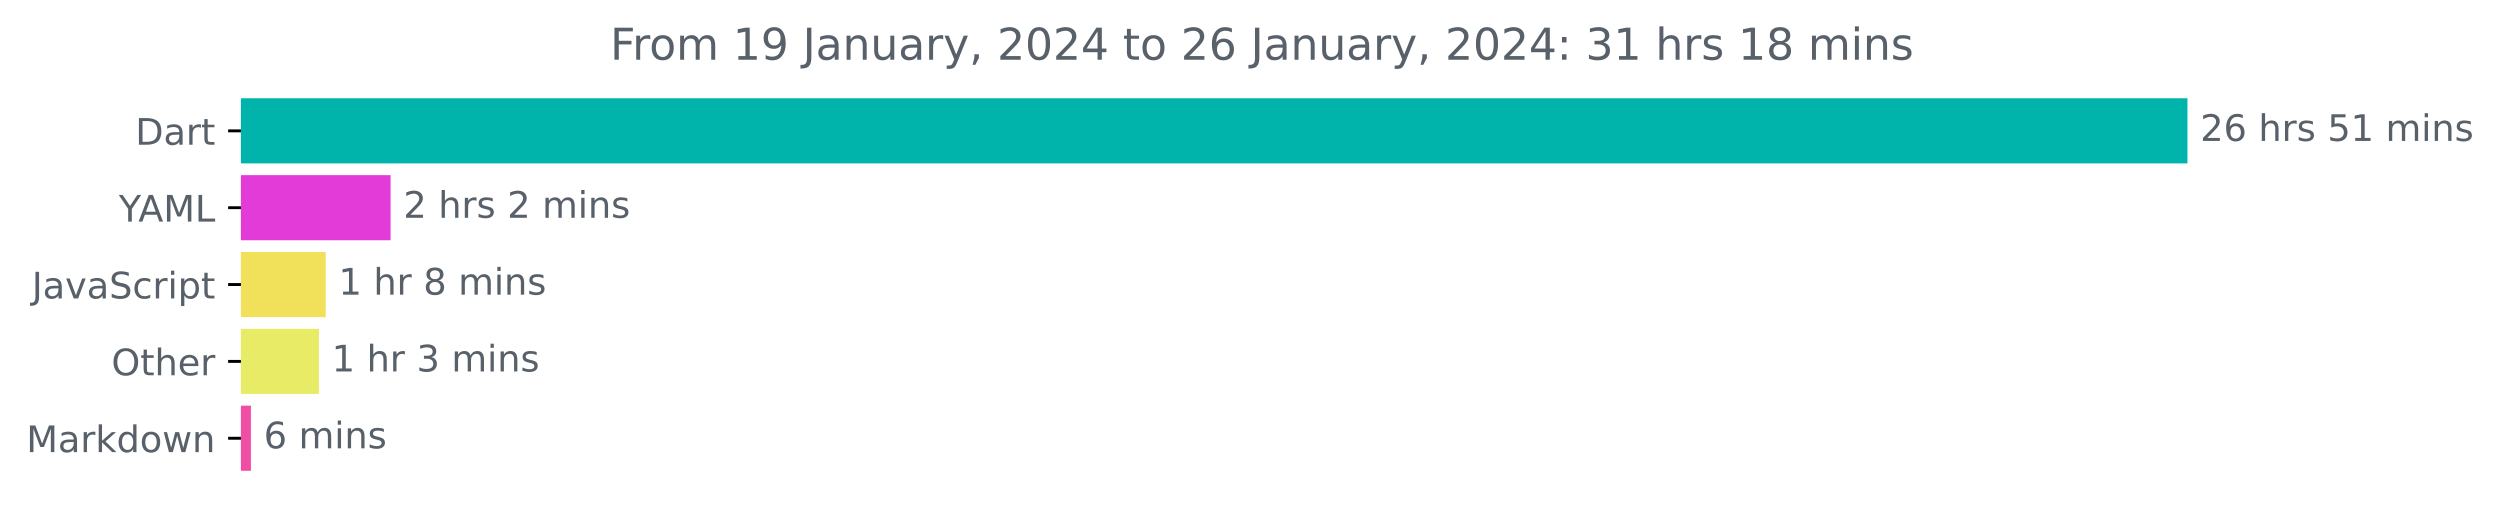
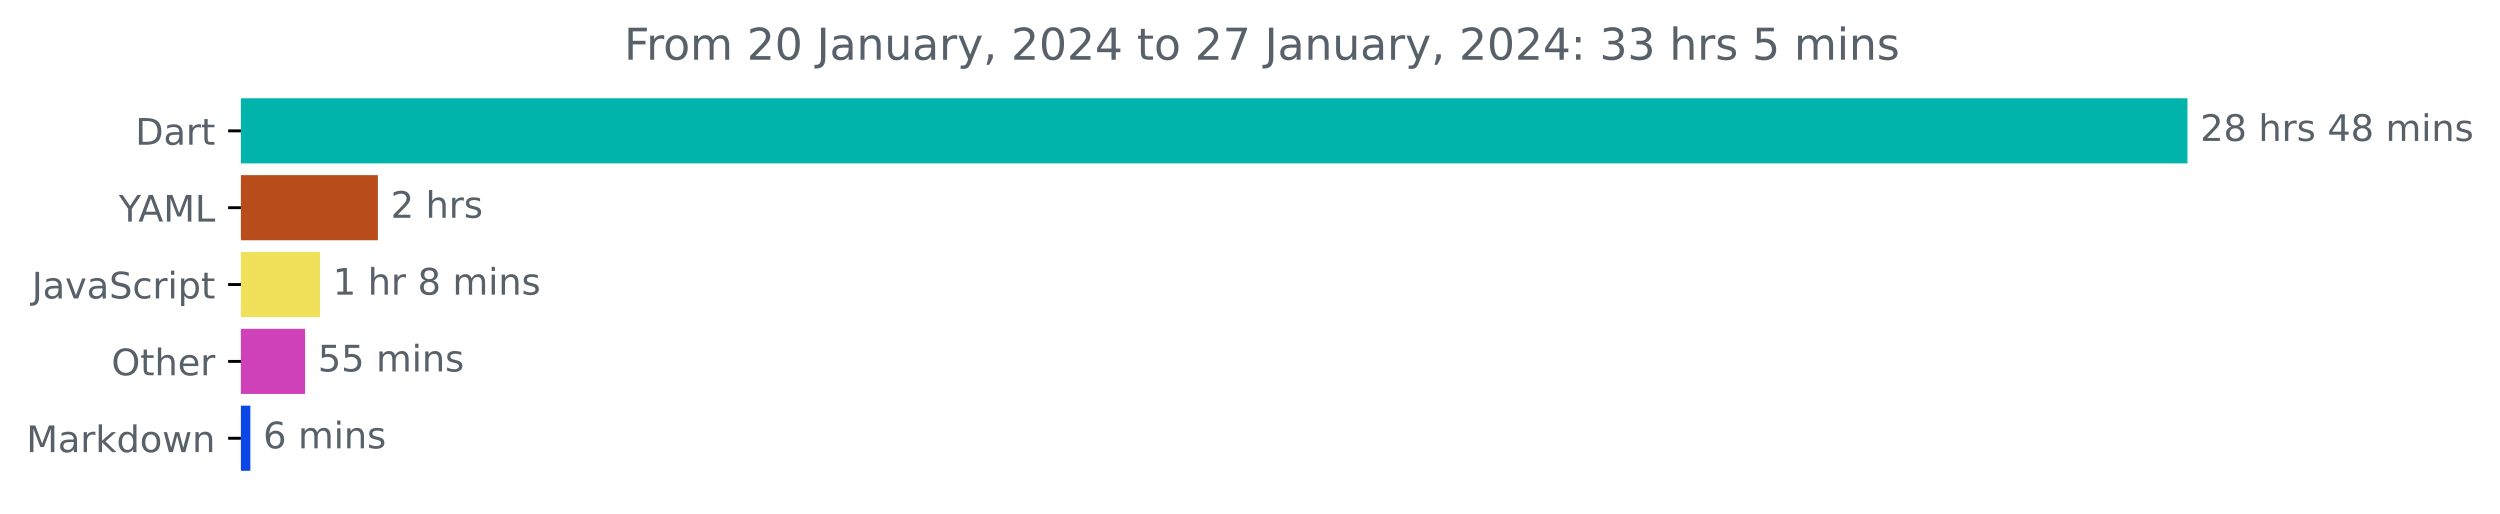
<svg xmlns="http://www.w3.org/2000/svg" xmlns:xlink="http://www.w3.org/1999/xlink" width="683.177pt" height="140.398pt" viewBox="0 0 683.177 140.398" version="1.1">
  <defs>
    <style type="text/css">*{stroke-linejoin: round; stroke-linecap: butt}</style>
  </defs>
  <g id="figure_1">
    <g id="patch_1">
      <path d="M 0 140.398  L 683.177 140.398  L 683.177 0  L 0 0  L 0 140.398  z " style="fill: none" />
    </g>
    <g id="axes_1">
      <g id="patch_2">
-         <path d="M 65.841 27.358  L 597.269 27.358  L 597.269 44.158  L 65.841 44.158  z " clip-path="url(#p1e8f70f95f)" style="fill: #00b4ab; stroke: #00b4ab; stroke-linejoin: miter" />
+         <path d="M 65.841 27.358  L 597.269 27.358  L 597.269 44.158  L 65.841 44.158  z " clip-path="url(#pb6ed6a9fb6)" style="fill: #00b4ab; stroke: #00b4ab; stroke-linejoin: miter" />
      </g>
      <g id="patch_3">
-         <path d="M 65.841 48.358  L 106.234 48.358  L 106.234 65.158  L 65.841 65.158  z " clip-path="url(#p1e8f70f95f)" style="fill: #e23bd7; stroke: #e23bd7; stroke-linejoin: miter" />
+         <path d="M 65.841 48.358  L 102.771 48.358  L 102.771 65.158  L 65.841 65.158  z " clip-path="url(#pb6ed6a9fb6)" style="fill: #b84c1a; stroke: #b84c1a; stroke-linejoin: miter" />
      </g>
      <g id="patch_4">
-         <path d="M 65.841 69.358  L 88.515 69.358  L 88.515 86.158  L 65.841 86.158  z " clip-path="url(#p1e8f70f95f)" style="fill: #f1e05a; stroke: #f1e05a; stroke-linejoin: miter" />
+         <path d="M 65.841 69.358  L 86.961 69.358  L 86.961 86.158  L 65.841 86.158  z " clip-path="url(#pb6ed6a9fb6)" style="fill: #f1e05a; stroke: #f1e05a; stroke-linejoin: miter" />
      </g>
      <g id="patch_5">
-         <path d="M 65.841 90.358  L 86.657 90.358  L 86.657 107.158  L 65.841 107.158  z " clip-path="url(#p1e8f70f95f)" style="fill: #e8eb66; stroke: #e8eb66; stroke-linejoin: miter" />
+         <path d="M 65.841 90.358  L 82.871 90.358  L 82.871 107.158  L 65.841 107.158  z " clip-path="url(#pb6ed6a9fb6)" style="fill: #cf41b9; stroke: #cf41b9; stroke-linejoin: miter" />
      </g>
      <g id="patch_6">
-         <path d="M 65.841 111.358  L 68.071 111.358  L 68.071 128.158  L 65.841 128.158  z " clip-path="url(#p1e8f70f95f)" style="fill: #f04ea5; stroke: #f04ea5; stroke-linejoin: miter" />
+         <path d="M 65.841 111.358  L 67.916 111.358  L 67.916 128.158  L 65.841 128.158  z " clip-path="url(#pb6ed6a9fb6)" style="fill: #0b47e6; stroke: #0b47e6; stroke-linejoin: miter" />
      </g>
      <g id="matplotlib.axis_1" />
      <g id="matplotlib.axis_2">
        <g id="ytick_1">
          <g id="line2d_1">
            <defs>
-               <path id="m2c76ddd32d" d="M 0 0  L -3.5 0  " style="stroke: #000000; stroke-width: 0.8" />
+               <path id="m47fc02c30e" d="M 0 0  L -3.5 0  " style="stroke: #000000; stroke-width: 0.8" />
            </defs>
            <g>
-               <use xlink:href="#m2c76ddd32d" x="65.841" y="35.758" style="stroke: #000000; stroke-width: 0.8" />
+               <use xlink:href="#m47fc02c30e" x="65.841" y="35.758" style="stroke: #000000; stroke-width: 0.8" />
            </g>
          </g>
          <g id="text_1">
            <g style="fill: #586069" transform="translate(36.98125 39.55734)scale(0.1 -0.1)">
              <defs>
                <path id="DejaVuSans-44" d="M 1259 4147  L 1259 519  L 2022 519  Q 2988 519 3436 956  Q 3884 1394 3884 2338  Q 3884 3275 3436 3711  Q 2988 4147 2022 4147  L 1259 4147  z M 628 4666  L 1925 4666  Q 3281 4666 3915 4102  Q 4550 3538 4550 2338  Q 4550 1131 3912 565  Q 3275 0 1925 0  L 628 0  L 628 4666  z " transform="scale(0.015625)" />
                <path id="DejaVuSans-61" d="M 2194 1759  Q 1497 1759 1228 1600  Q 959 1441 959 1056  Q 959 750 1161 570  Q 1363 391 1709 391  Q 2188 391 2477 730  Q 2766 1069 2766 1631  L 2766 1759  L 2194 1759  z M 3341 1997  L 3341 0  L 2766 0  L 2766 531  Q 2569 213 2275 61  Q 1981 -91 1556 -91  Q 1019 -91 701 211  Q 384 513 384 1019  Q 384 1609 779 1909  Q 1175 2209 1959 2209  L 2766 2209  L 2766 2266  Q 2766 2663 2505 2880  Q 2244 3097 1772 3097  Q 1472 3097 1187 3025  Q 903 2953 641 2809  L 641 3341  Q 956 3463 1253 3523  Q 1550 3584 1831 3584  Q 2591 3584 2966 3190  Q 3341 2797 3341 1997  z " transform="scale(0.015625)" />
                <path id="DejaVuSans-72" d="M 2631 2963  Q 2534 3019 2420 3045  Q 2306 3072 2169 3072  Q 1681 3072 1420 2755  Q 1159 2438 1159 1844  L 1159 0  L 581 0  L 581 3500  L 1159 3500  L 1159 2956  Q 1341 3275 1631 3429  Q 1922 3584 2338 3584  Q 2397 3584 2469 3576  Q 2541 3569 2628 3553  L 2631 2963  z " transform="scale(0.015625)" />
                <path id="DejaVuSans-74" d="M 1172 4494  L 1172 3500  L 2356 3500  L 2356 3053  L 1172 3053  L 1172 1153  Q 1172 725 1289 603  Q 1406 481 1766 481  L 2356 481  L 2356 0  L 1766 0  Q 1100 0 847 248  Q 594 497 594 1153  L 594 3053  L 172 3053  L 172 3500  L 594 3500  L 594 4494  L 1172 4494  z " transform="scale(0.015625)" />
              </defs>
              <use xlink:href="#DejaVuSans-44" />
              <use xlink:href="#DejaVuSans-61" x="77.002" />
              <use xlink:href="#DejaVuSans-72" x="138.281" />
              <use xlink:href="#DejaVuSans-74" x="179.395" />
            </g>
          </g>
        </g>
        <g id="ytick_2">
          <g id="line2d_2">
            <g>
-               <use xlink:href="#m2c76ddd32d" x="65.841" y="56.758" style="stroke: #000000; stroke-width: 0.8" />
+               <use xlink:href="#m47fc02c30e" x="65.841" y="56.758" style="stroke: #000000; stroke-width: 0.8" />
            </g>
          </g>
          <g id="text_2">
            <g style="fill: #586069" transform="translate(32.46719 60.55734)scale(0.1 -0.1)">
              <defs>
                <path id="DejaVuSans-59" d="M -13 4666  L 666 4666  L 1959 2747  L 3244 4666  L 3922 4666  L 2272 2222  L 2272 0  L 1638 0  L 1638 2222  L -13 4666  z " transform="scale(0.015625)" />
                <path id="DejaVuSans-41" d="M 2188 4044  L 1331 1722  L 3047 1722  L 2188 4044  z M 1831 4666  L 2547 4666  L 4325 0  L 3669 0  L 3244 1197  L 1141 1197  L 716 0  L 50 0  L 1831 4666  z " transform="scale(0.015625)" />
                <path id="DejaVuSans-4d" d="M 628 4666  L 1569 4666  L 2759 1491  L 3956 4666  L 4897 4666  L 4897 0  L 4281 0  L 4281 4097  L 3078 897  L 2444 897  L 1241 4097  L 1241 0  L 628 0  L 628 4666  z " transform="scale(0.015625)" />
                <path id="DejaVuSans-4c" d="M 628 4666  L 1259 4666  L 1259 531  L 3531 531  L 3531 0  L 628 0  L 628 4666  z " transform="scale(0.015625)" />
              </defs>
              <use xlink:href="#DejaVuSans-59" />
              <use xlink:href="#DejaVuSans-41" x="53.334" />
              <use xlink:href="#DejaVuSans-4d" x="121.742" />
              <use xlink:href="#DejaVuSans-4c" x="208.021" />
            </g>
          </g>
        </g>
        <g id="ytick_3">
          <g id="line2d_3">
            <g>
-               <use xlink:href="#m2c76ddd32d" x="65.841" y="77.758" style="stroke: #000000; stroke-width: 0.8" />
+               <use xlink:href="#m47fc02c30e" x="65.841" y="77.758" style="stroke: #000000; stroke-width: 0.8" />
            </g>
          </g>
          <g id="text_3">
            <g style="fill: #586069" transform="translate(8.710938 81.55734)scale(0.1 -0.1)">
              <defs>
                <path id="DejaVuSans-4a" d="M 628 4666  L 1259 4666  L 1259 325  Q 1259 -519 939 -900  Q 619 -1281 -91 -1281  L -331 -1281  L -331 -750  L -134 -750  Q 284 -750 456 -515  Q 628 -281 628 325  L 628 4666  z " transform="scale(0.015625)" />
                <path id="DejaVuSans-76" d="M 191 3500  L 800 3500  L 1894 563  L 2988 3500  L 3597 3500  L 2284 0  L 1503 0  L 191 3500  z " transform="scale(0.015625)" />
                <path id="DejaVuSans-53" d="M 3425 4513  L 3425 3897  Q 3066 4069 2747 4153  Q 2428 4238 2131 4238  Q 1616 4238 1336 4038  Q 1056 3838 1056 3469  Q 1056 3159 1242 3001  Q 1428 2844 1947 2747  L 2328 2669  Q 3034 2534 3370 2195  Q 3706 1856 3706 1288  Q 3706 609 3251 259  Q 2797 -91 1919 -91  Q 1588 -91 1214 -16  Q 841 59 441 206  L 441 856  Q 825 641 1194 531  Q 1563 422 1919 422  Q 2459 422 2753 634  Q 3047 847 3047 1241  Q 3047 1584 2836 1778  Q 2625 1972 2144 2069  L 1759 2144  Q 1053 2284 737 2584  Q 422 2884 422 3419  Q 422 4038 858 4394  Q 1294 4750 2059 4750  Q 2388 4750 2728 4690  Q 3069 4631 3425 4513  z " transform="scale(0.015625)" />
                <path id="DejaVuSans-63" d="M 3122 3366  L 3122 2828  Q 2878 2963 2633 3030  Q 2388 3097 2138 3097  Q 1578 3097 1268 2742  Q 959 2388 959 1747  Q 959 1106 1268 751  Q 1578 397 2138 397  Q 2388 397 2633 464  Q 2878 531 3122 666  L 3122 134  Q 2881 22 2623 -34  Q 2366 -91 2075 -91  Q 1284 -91 818 406  Q 353 903 353 1747  Q 353 2603 823 3093  Q 1294 3584 2113 3584  Q 2378 3584 2631 3529  Q 2884 3475 3122 3366  z " transform="scale(0.015625)" />
                <path id="DejaVuSans-69" d="M 603 3500  L 1178 3500  L 1178 0  L 603 0  L 603 3500  z M 603 4863  L 1178 4863  L 1178 4134  L 603 4134  L 603 4863  z " transform="scale(0.015625)" />
                <path id="DejaVuSans-70" d="M 1159 525  L 1159 -1331  L 581 -1331  L 581 3500  L 1159 3500  L 1159 2969  Q 1341 3281 1617 3432  Q 1894 3584 2278 3584  Q 2916 3584 3314 3078  Q 3713 2572 3713 1747  Q 3713 922 3314 415  Q 2916 -91 2278 -91  Q 1894 -91 1617 61  Q 1341 213 1159 525  z M 3116 1747  Q 3116 2381 2855 2742  Q 2594 3103 2138 3103  Q 1681 3103 1420 2742  Q 1159 2381 1159 1747  Q 1159 1113 1420 752  Q 1681 391 2138 391  Q 2594 391 2855 752  Q 3116 1113 3116 1747  z " transform="scale(0.015625)" />
              </defs>
              <use xlink:href="#DejaVuSans-4a" />
              <use xlink:href="#DejaVuSans-61" x="29.492" />
              <use xlink:href="#DejaVuSans-76" x="90.771" />
              <use xlink:href="#DejaVuSans-61" x="149.951" />
              <use xlink:href="#DejaVuSans-53" x="211.23" />
              <use xlink:href="#DejaVuSans-63" x="274.707" />
              <use xlink:href="#DejaVuSans-72" x="329.688" />
              <use xlink:href="#DejaVuSans-69" x="370.801" />
              <use xlink:href="#DejaVuSans-70" x="398.584" />
              <use xlink:href="#DejaVuSans-74" x="462.061" />
            </g>
          </g>
        </g>
        <g id="ytick_4">
          <g id="line2d_4">
            <g>
-               <use xlink:href="#m2c76ddd32d" x="65.841" y="98.758" style="stroke: #000000; stroke-width: 0.8" />
+               <use xlink:href="#m47fc02c30e" x="65.841" y="98.758" style="stroke: #000000; stroke-width: 0.8" />
            </g>
          </g>
          <g id="text_4">
            <g style="fill: #586069" transform="translate(30.44687 102.5573)scale(0.1 -0.1)">
              <defs>
                <path id="DejaVuSans-4f" d="M 2522 4238  Q 1834 4238 1429 3725  Q 1025 3213 1025 2328  Q 1025 1447 1429 934  Q 1834 422 2522 422  Q 3209 422 3611 934  Q 4013 1447 4013 2328  Q 4013 3213 3611 3725  Q 3209 4238 2522 4238  z M 2522 4750  Q 3503 4750 4090 4092  Q 4678 3434 4678 2328  Q 4678 1225 4090 567  Q 3503 -91 2522 -91  Q 1538 -91 948 565  Q 359 1222 359 2328  Q 359 3434 948 4092  Q 1538 4750 2522 4750  z " transform="scale(0.015625)" />
                <path id="DejaVuSans-68" d="M 3513 2113  L 3513 0  L 2938 0  L 2938 2094  Q 2938 2591 2744 2837  Q 2550 3084 2163 3084  Q 1697 3084 1428 2787  Q 1159 2491 1159 1978  L 1159 0  L 581 0  L 581 4863  L 1159 4863  L 1159 2956  Q 1366 3272 1645 3428  Q 1925 3584 2291 3584  Q 2894 3584 3203 3211  Q 3513 2838 3513 2113  z " transform="scale(0.015625)" />
                <path id="DejaVuSans-65" d="M 3597 1894  L 3597 1613  L 953 1613  Q 991 1019 1311 708  Q 1631 397 2203 397  Q 2534 397 2845 478  Q 3156 559 3463 722  L 3463 178  Q 3153 47 2828 -22  Q 2503 -91 2169 -91  Q 1331 -91 842 396  Q 353 884 353 1716  Q 353 2575 817 3079  Q 1281 3584 2069 3584  Q 2775 3584 3186 3129  Q 3597 2675 3597 1894  z M 3022 2063  Q 3016 2534 2758 2815  Q 2500 3097 2075 3097  Q 1594 3097 1305 2825  Q 1016 2553 972 2059  L 3022 2063  z " transform="scale(0.015625)" />
              </defs>
              <use xlink:href="#DejaVuSans-4f" />
              <use xlink:href="#DejaVuSans-74" x="78.711" />
              <use xlink:href="#DejaVuSans-68" x="117.92" />
              <use xlink:href="#DejaVuSans-65" x="181.299" />
              <use xlink:href="#DejaVuSans-72" x="242.822" />
            </g>
          </g>
        </g>
        <g id="ytick_5">
          <g id="line2d_5">
            <g>
-               <use xlink:href="#m2c76ddd32d" x="65.841" y="119.758" style="stroke: #000000; stroke-width: 0.8" />
+               <use xlink:href="#m47fc02c30e" x="65.841" y="119.758" style="stroke: #000000; stroke-width: 0.8" />
            </g>
          </g>
          <g id="text_5">
            <g style="fill: #586069" transform="translate(7.2 123.5573)scale(0.1 -0.1)">
              <defs>
                <path id="DejaVuSans-6b" d="M 581 4863  L 1159 4863  L 1159 1991  L 2875 3500  L 3609 3500  L 1753 1863  L 3688 0  L 2938 0  L 1159 1709  L 1159 0  L 581 0  L 581 4863  z " transform="scale(0.015625)" />
                <path id="DejaVuSans-64" d="M 2906 2969  L 2906 4863  L 3481 4863  L 3481 0  L 2906 0  L 2906 525  Q 2725 213 2448 61  Q 2172 -91 1784 -91  Q 1150 -91 751 415  Q 353 922 353 1747  Q 353 2572 751 3078  Q 1150 3584 1784 3584  Q 2172 3584 2448 3432  Q 2725 3281 2906 2969  z M 947 1747  Q 947 1113 1208 752  Q 1469 391 1925 391  Q 2381 391 2643 752  Q 2906 1113 2906 1747  Q 2906 2381 2643 2742  Q 2381 3103 1925 3103  Q 1469 3103 1208 2742  Q 947 2381 947 1747  z " transform="scale(0.015625)" />
                <path id="DejaVuSans-6f" d="M 1959 3097  Q 1497 3097 1228 2736  Q 959 2375 959 1747  Q 959 1119 1226 758  Q 1494 397 1959 397  Q 2419 397 2687 759  Q 2956 1122 2956 1747  Q 2956 2369 2687 2733  Q 2419 3097 1959 3097  z M 1959 3584  Q 2709 3584 3137 3096  Q 3566 2609 3566 1747  Q 3566 888 3137 398  Q 2709 -91 1959 -91  Q 1206 -91 779 398  Q 353 888 353 1747  Q 353 2609 779 3096  Q 1206 3584 1959 3584  z " transform="scale(0.015625)" />
                <path id="DejaVuSans-77" d="M 269 3500  L 844 3500  L 1563 769  L 2278 3500  L 2956 3500  L 3675 769  L 4391 3500  L 4966 3500  L 4050 0  L 3372 0  L 2619 2869  L 1863 0  L 1184 0  L 269 3500  z " transform="scale(0.015625)" />
                <path id="DejaVuSans-6e" d="M 3513 2113  L 3513 0  L 2938 0  L 2938 2094  Q 2938 2591 2744 2837  Q 2550 3084 2163 3084  Q 1697 3084 1428 2787  Q 1159 2491 1159 1978  L 1159 0  L 581 0  L 581 3500  L 1159 3500  L 1159 2956  Q 1366 3272 1645 3428  Q 1925 3584 2291 3584  Q 2894 3584 3203 3211  Q 3513 2838 3513 2113  z " transform="scale(0.015625)" />
              </defs>
              <use xlink:href="#DejaVuSans-4d" />
              <use xlink:href="#DejaVuSans-61" x="86.279" />
              <use xlink:href="#DejaVuSans-72" x="147.559" />
              <use xlink:href="#DejaVuSans-6b" x="188.672" />
              <use xlink:href="#DejaVuSans-64" x="246.582" />
              <use xlink:href="#DejaVuSans-6f" x="310.059" />
              <use xlink:href="#DejaVuSans-77" x="371.24" />
              <use xlink:href="#DejaVuSans-6e" x="453.027" />
            </g>
          </g>
        </g>
      </g>
      <g id="text_6">
        <g style="fill: #586069" transform="translate(601.2692 38.5175)scale(0.1 -0.1)">
          <defs>
            <path id="DejaVuSans-32" d="M 1228 531  L 3431 531  L 3431 0  L 469 0  L 469 531  Q 828 903 1448 1529  Q 2069 2156 2228 2338  Q 2531 2678 2651 2914  Q 2772 3150 2772 3378  Q 2772 3750 2511 3984  Q 2250 4219 1831 4219  Q 1534 4219 1204 4116  Q 875 4013 500 3803  L 500 4441  Q 881 4594 1212 4672  Q 1544 4750 1819 4750  Q 2544 4750 2975 4387  Q 3406 4025 3406 3419  Q 3406 3131 3298 2873  Q 3191 2616 2906 2266  Q 2828 2175 2409 1742  Q 1991 1309 1228 531  z " transform="scale(0.015625)" />
-             <path id="DejaVuSans-36" d="M 2113 2584  Q 1688 2584 1439 2293  Q 1191 2003 1191 1497  Q 1191 994 1439 701  Q 1688 409 2113 409  Q 2538 409 2786 701  Q 3034 994 3034 1497  Q 3034 2003 2786 2293  Q 2538 2584 2113 2584  z M 3366 4563  L 3366 3988  Q 3128 4100 2886 4159  Q 2644 4219 2406 4219  Q 1781 4219 1451 3797  Q 1122 3375 1075 2522  Q 1259 2794 1537 2939  Q 1816 3084 2150 3084  Q 2853 3084 3261 2657  Q 3669 2231 3669 1497  Q 3669 778 3244 343  Q 2819 -91 2113 -91  Q 1303 -91 875 529  Q 447 1150 447 2328  Q 447 3434 972 4092  Q 1497 4750 2381 4750  Q 2619 4750 2861 4703  Q 3103 4656 3366 4563  z " transform="scale(0.015625)" />
+             <path id="DejaVuSans-38" d="M 2034 2216  Q 1584 2216 1326 1975  Q 1069 1734 1069 1313  Q 1069 891 1326 650  Q 1584 409 2034 409  Q 2484 409 2743 651  Q 3003 894 3003 1313  Q 3003 1734 2745 1975  Q 2488 2216 2034 2216  z M 1403 2484  Q 997 2584 770 2862  Q 544 3141 544 3541  Q 544 4100 942 4425  Q 1341 4750 2034 4750  Q 2731 4750 3128 4425  Q 3525 4100 3525 3541  Q 3525 3141 3298 2862  Q 3072 2584 2669 2484  Q 3125 2378 3379 2068  Q 3634 1759 3634 1313  Q 3634 634 3220 271  Q 2806 -91 2034 -91  Q 1263 -91 848 271  Q 434 634 434 1313  Q 434 1759 690 2068  Q 947 2378 1403 2484  z M 1172 3481  Q 1172 3119 1398 2916  Q 1625 2713 2034 2713  Q 2441 2713 2670 2916  Q 2900 3119 2900 3481  Q 2900 3844 2670 4047  Q 2441 4250 2034 4250  Q 1625 4250 1398 4047  Q 1172 3844 1172 3481  z " transform="scale(0.015625)" />
            <path id="DejaVuSans-20" transform="scale(0.015625)" />
            <path id="DejaVuSans-73" d="M 2834 3397  L 2834 2853  Q 2591 2978 2328 3040  Q 2066 3103 1784 3103  Q 1356 3103 1142 2972  Q 928 2841 928 2578  Q 928 2378 1081 2264  Q 1234 2150 1697 2047  L 1894 2003  Q 2506 1872 2764 1633  Q 3022 1394 3022 966  Q 3022 478 2636 193  Q 2250 -91 1575 -91  Q 1294 -91 989 -36  Q 684 19 347 128  L 347 722  Q 666 556 975 473  Q 1284 391 1588 391  Q 1994 391 2212 530  Q 2431 669 2431 922  Q 2431 1156 2273 1281  Q 2116 1406 1581 1522  L 1381 1569  Q 847 1681 609 1914  Q 372 2147 372 2553  Q 372 3047 722 3315  Q 1072 3584 1716 3584  Q 2034 3584 2315 3537  Q 2597 3491 2834 3397  z " transform="scale(0.015625)" />
-             <path id="DejaVuSans-35" d="M 691 4666  L 3169 4666  L 3169 4134  L 1269 4134  L 1269 2991  Q 1406 3038 1543 3061  Q 1681 3084 1819 3084  Q 2600 3084 3056 2656  Q 3513 2228 3513 1497  Q 3513 744 3044 326  Q 2575 -91 1722 -91  Q 1428 -91 1123 -41  Q 819 9 494 109  L 494 744  Q 775 591 1075 516  Q 1375 441 1709 441  Q 2250 441 2565 725  Q 2881 1009 2881 1497  Q 2881 1984 2565 2268  Q 2250 2553 1709 2553  Q 1456 2553 1204 2497  Q 953 2441 691 2322  L 691 4666  z " transform="scale(0.015625)" />
-             <path id="DejaVuSans-31" d="M 794 531  L 1825 531  L 1825 4091  L 703 3866  L 703 4441  L 1819 4666  L 2450 4666  L 2450 531  L 3481 531  L 3481 0  L 794 0  L 794 531  z " transform="scale(0.015625)" />
+             <path id="DejaVuSans-34" d="M 2419 4116  L 825 1625  L 2419 1625  L 2419 4116  z M 2253 4666  L 3047 4666  L 3047 1625  L 3713 1625  L 3713 1100  L 3047 1100  L 3047 0  L 2419 0  L 2419 1100  L 313 1100  L 313 1709  L 2253 4666  z " transform="scale(0.015625)" />
            <path id="DejaVuSans-6d" d="M 3328 2828  Q 3544 3216 3844 3400  Q 4144 3584 4550 3584  Q 5097 3584 5394 3201  Q 5691 2819 5691 2113  L 5691 0  L 5113 0  L 5113 2094  Q 5113 2597 4934 2840  Q 4756 3084 4391 3084  Q 3944 3084 3684 2787  Q 3425 2491 3425 1978  L 3425 0  L 2847 0  L 2847 2094  Q 2847 2600 2669 2842  Q 2491 3084 2119 3084  Q 1678 3084 1418 2786  Q 1159 2488 1159 1978  L 1159 0  L 581 0  L 581 3500  L 1159 3500  L 1159 2956  Q 1356 3278 1631 3431  Q 1906 3584 2284 3584  Q 2666 3584 2933 3390  Q 3200 3197 3328 2828  z " transform="scale(0.015625)" />
          </defs>
          <use xlink:href="#DejaVuSans-32" />
-           <use xlink:href="#DejaVuSans-36" x="63.623" />
+           <use xlink:href="#DejaVuSans-38" x="63.623" />
          <use xlink:href="#DejaVuSans-20" x="127.246" />
          <use xlink:href="#DejaVuSans-68" x="159.033" />
          <use xlink:href="#DejaVuSans-72" x="222.412" />
          <use xlink:href="#DejaVuSans-73" x="263.525" />
          <use xlink:href="#DejaVuSans-20" x="315.625" />
-           <use xlink:href="#DejaVuSans-35" x="347.412" />
-           <use xlink:href="#DejaVuSans-31" x="411.035" />
+           <use xlink:href="#DejaVuSans-34" x="347.412" />
+           <use xlink:href="#DejaVuSans-38" x="411.035" />
          <use xlink:href="#DejaVuSans-20" x="474.658" />
          <use xlink:href="#DejaVuSans-6d" x="506.445" />
          <use xlink:href="#DejaVuSans-69" x="603.857" />
          <use xlink:href="#DejaVuSans-6e" x="631.641" />
          <use xlink:href="#DejaVuSans-73" x="695.02" />
        </g>
      </g>
      <g id="text_7">
-         <g style="fill: #586069" transform="translate(110.2337 59.5175)scale(0.1 -0.1)">
+         <g style="fill: #586069" transform="translate(106.7708 59.5175)scale(0.1 -0.1)">
          <use xlink:href="#DejaVuSans-32" />
          <use xlink:href="#DejaVuSans-20" x="63.623" />
          <use xlink:href="#DejaVuSans-68" x="95.41" />
          <use xlink:href="#DejaVuSans-72" x="158.789" />
          <use xlink:href="#DejaVuSans-73" x="199.902" />
-           <use xlink:href="#DejaVuSans-20" x="252.002" />
-           <use xlink:href="#DejaVuSans-32" x="283.789" />
-           <use xlink:href="#DejaVuSans-20" x="347.412" />
-           <use xlink:href="#DejaVuSans-6d" x="379.199" />
-           <use xlink:href="#DejaVuSans-69" x="476.611" />
-           <use xlink:href="#DejaVuSans-6e" x="504.395" />
-           <use xlink:href="#DejaVuSans-73" x="567.773" />
        </g>
      </g>
      <g id="text_8">
-         <g style="fill: #586069" transform="translate(92.51524 80.5175)scale(0.1 -0.1)">
-           <defs>
-             <path id="DejaVuSans-38" d="M 2034 2216  Q 1584 2216 1326 1975  Q 1069 1734 1069 1313  Q 1069 891 1326 650  Q 1584 409 2034 409  Q 2484 409 2743 651  Q 3003 894 3003 1313  Q 3003 1734 2745 1975  Q 2488 2216 2034 2216  z M 1403 2484  Q 997 2584 770 2862  Q 544 3141 544 3541  Q 544 4100 942 4425  Q 1341 4750 2034 4750  Q 2731 4750 3128 4425  Q 3525 4100 3525 3541  Q 3525 3141 3298 2862  Q 3072 2584 2669 2484  Q 3125 2378 3379 2068  Q 3634 1759 3634 1313  Q 3634 634 3220 271  Q 2806 -91 2034 -91  Q 1263 -91 848 271  Q 434 634 434 1313  Q 434 1759 690 2068  Q 947 2378 1403 2484  z M 1172 3481  Q 1172 3119 1398 2916  Q 1625 2713 2034 2713  Q 2441 2713 2670 2916  Q 2900 3119 2900 3481  Q 2900 3844 2670 4047  Q 2441 4250 2034 4250  Q 1625 4250 1398 4047  Q 1172 3844 1172 3481  z " transform="scale(0.015625)" />
+         <g style="fill: #586069" transform="translate(90.96103 80.5175)scale(0.1 -0.1)">
+           <defs>
+             <path id="DejaVuSans-31" d="M 794 531  L 1825 531  L 1825 4091  L 703 3866  L 703 4441  L 1819 4666  L 2450 4666  L 2450 531  L 3481 531  L 3481 0  L 794 0  L 794 531  z " transform="scale(0.015625)" />
          </defs>
          <use xlink:href="#DejaVuSans-31" />
          <use xlink:href="#DejaVuSans-20" x="63.623" />
          <use xlink:href="#DejaVuSans-68" x="95.41" />
          <use xlink:href="#DejaVuSans-72" x="158.789" />
          <use xlink:href="#DejaVuSans-20" x="199.902" />
          <use xlink:href="#DejaVuSans-38" x="231.689" />
          <use xlink:href="#DejaVuSans-20" x="295.312" />
          <use xlink:href="#DejaVuSans-6d" x="327.1" />
          <use xlink:href="#DejaVuSans-69" x="424.512" />
          <use xlink:href="#DejaVuSans-6e" x="452.295" />
          <use xlink:href="#DejaVuSans-73" x="515.674" />
        </g>
      </g>
      <g id="text_9">
-         <g style="fill: #586069" transform="translate(90.65667 101.5175)scale(0.1 -0.1)">
-           <defs>
-             <path id="DejaVuSans-33" d="M 2597 2516  Q 3050 2419 3304 2112  Q 3559 1806 3559 1356  Q 3559 666 3084 287  Q 2609 -91 1734 -91  Q 1441 -91 1130 -33  Q 819 25 488 141  L 488 750  Q 750 597 1062 519  Q 1375 441 1716 441  Q 2309 441 2620 675  Q 2931 909 2931 1356  Q 2931 1769 2642 2001  Q 2353 2234 1838 2234  L 1294 2234  L 1294 2753  L 1863 2753  Q 2328 2753 2575 2939  Q 2822 3125 2822 3475  Q 2822 3834 2567 4026  Q 2313 4219 1838 4219  Q 1578 4219 1281 4162  Q 984 4106 628 3988  L 628 4550  Q 988 4650 1302 4700  Q 1616 4750 1894 4750  Q 2613 4750 3031 4423  Q 3450 4097 3450 3541  Q 3450 3153 3228 2886  Q 3006 2619 2597 2516  z " transform="scale(0.015625)" />
-           </defs>
-           <use xlink:href="#DejaVuSans-31" />
-           <use xlink:href="#DejaVuSans-20" x="63.623" />
-           <use xlink:href="#DejaVuSans-68" x="95.41" />
-           <use xlink:href="#DejaVuSans-72" x="158.789" />
-           <use xlink:href="#DejaVuSans-20" x="199.902" />
-           <use xlink:href="#DejaVuSans-33" x="231.689" />
-           <use xlink:href="#DejaVuSans-20" x="295.312" />
-           <use xlink:href="#DejaVuSans-6d" x="327.1" />
-           <use xlink:href="#DejaVuSans-69" x="424.512" />
-           <use xlink:href="#DejaVuSans-6e" x="452.295" />
-           <use xlink:href="#DejaVuSans-73" x="515.674" />
+         <g style="fill: #586069" transform="translate(86.87124 101.5175)scale(0.1 -0.1)">
+           <defs>
+             <path id="DejaVuSans-35" d="M 691 4666  L 3169 4666  L 3169 4134  L 1269 4134  L 1269 2991  Q 1406 3038 1543 3061  Q 1681 3084 1819 3084  Q 2600 3084 3056 2656  Q 3513 2228 3513 1497  Q 3513 744 3044 326  Q 2575 -91 1722 -91  Q 1428 -91 1123 -41  Q 819 9 494 109  L 494 744  Q 775 591 1075 516  Q 1375 441 1709 441  Q 2250 441 2565 725  Q 2881 1009 2881 1497  Q 2881 1984 2565 2268  Q 2250 2553 1709 2553  Q 1456 2553 1204 2497  Q 953 2441 691 2322  L 691 4666  z " transform="scale(0.015625)" />
+           </defs>
+           <use xlink:href="#DejaVuSans-35" />
+           <use xlink:href="#DejaVuSans-35" x="63.623" />
+           <use xlink:href="#DejaVuSans-20" x="127.246" />
+           <use xlink:href="#DejaVuSans-6d" x="159.033" />
+           <use xlink:href="#DejaVuSans-69" x="256.445" />
+           <use xlink:href="#DejaVuSans-6e" x="284.229" />
+           <use xlink:href="#DejaVuSans-73" x="347.607" />
        </g>
      </g>
      <g id="text_10">
-         <g style="fill: #586069" transform="translate(72.07091 122.5175)scale(0.1 -0.1)">
+         <g style="fill: #586069" transform="translate(71.91604 122.5175)scale(0.1 -0.1)">
+           <defs>
+             <path id="DejaVuSans-36" d="M 2113 2584  Q 1688 2584 1439 2293  Q 1191 2003 1191 1497  Q 1191 994 1439 701  Q 1688 409 2113 409  Q 2538 409 2786 701  Q 3034 994 3034 1497  Q 3034 2003 2786 2293  Q 2538 2584 2113 2584  z M 3366 4563  L 3366 3988  Q 3128 4100 2886 4159  Q 2644 4219 2406 4219  Q 1781 4219 1451 3797  Q 1122 3375 1075 2522  Q 1259 2794 1537 2939  Q 1816 3084 2150 3084  Q 2853 3084 3261 2657  Q 3669 2231 3669 1497  Q 3669 778 3244 343  Q 2819 -91 2113 -91  Q 1303 -91 875 529  Q 447 1150 447 2328  Q 447 3434 972 4092  Q 1497 4750 2381 4750  Q 2619 4750 2861 4703  Q 3103 4656 3366 4563  z " transform="scale(0.015625)" />
+           </defs>
          <use xlink:href="#DejaVuSans-36" />
          <use xlink:href="#DejaVuSans-20" x="63.623" />
          <use xlink:href="#DejaVuSans-6d" x="95.41" />
          <use xlink:href="#DejaVuSans-69" x="192.822" />
          <use xlink:href="#DejaVuSans-6e" x="220.605" />
          <use xlink:href="#DejaVuSans-73" x="283.984" />
        </g>
      </g>
      <g id="text_11">
-         <g style="fill: #586069" transform="translate(166.7363 16.31812)scale(0.12 -0.12)">
+         <g style="fill: #586069" transform="translate(170.5538 16.31812)scale(0.12 -0.12)">
          <defs>
            <path id="DejaVuSans-46" d="M 628 4666  L 3309 4666  L 3309 4134  L 1259 4134  L 1259 2759  L 3109 2759  L 3109 2228  L 1259 2228  L 1259 0  L 628 0  L 628 4666  z " transform="scale(0.015625)" />
-             <path id="DejaVuSans-39" d="M 703 97  L 703 672  Q 941 559 1184 500  Q 1428 441 1663 441  Q 2288 441 2617 861  Q 2947 1281 2994 2138  Q 2813 1869 2534 1725  Q 2256 1581 1919 1581  Q 1219 1581 811 2004  Q 403 2428 403 3163  Q 403 3881 828 4315  Q 1253 4750 1959 4750  Q 2769 4750 3195 4129  Q 3622 3509 3622 2328  Q 3622 1225 3098 567  Q 2575 -91 1691 -91  Q 1453 -91 1209 -44  Q 966 3 703 97  z M 1959 2075  Q 2384 2075 2632 2365  Q 2881 2656 2881 3163  Q 2881 3666 2632 3958  Q 2384 4250 1959 4250  Q 1534 4250 1286 3958  Q 1038 3666 1038 3163  Q 1038 2656 1286 2365  Q 1534 2075 1959 2075  z " transform="scale(0.015625)" />
+             <path id="DejaVuSans-30" d="M 2034 4250  Q 1547 4250 1301 3770  Q 1056 3291 1056 2328  Q 1056 1369 1301 889  Q 1547 409 2034 409  Q 2525 409 2770 889  Q 3016 1369 3016 2328  Q 3016 3291 2770 3770  Q 2525 4250 2034 4250  z M 2034 4750  Q 2819 4750 3233 4129  Q 3647 3509 3647 2328  Q 3647 1150 3233 529  Q 2819 -91 2034 -91  Q 1250 -91 836 529  Q 422 1150 422 2328  Q 422 3509 836 4129  Q 1250 4750 2034 4750  z " transform="scale(0.015625)" />
            <path id="DejaVuSans-75" d="M 544 1381  L 544 3500  L 1119 3500  L 1119 1403  Q 1119 906 1312 657  Q 1506 409 1894 409  Q 2359 409 2629 706  Q 2900 1003 2900 1516  L 2900 3500  L 3475 3500  L 3475 0  L 2900 0  L 2900 538  Q 2691 219 2414 64  Q 2138 -91 1772 -91  Q 1169 -91 856 284  Q 544 659 544 1381  z M 1991 3584  L 1991 3584  z " transform="scale(0.015625)" />
            <path id="DejaVuSans-79" d="M 2059 -325  Q 1816 -950 1584 -1140  Q 1353 -1331 966 -1331  L 506 -1331  L 506 -850  L 844 -850  Q 1081 -850 1212 -737  Q 1344 -625 1503 -206  L 1606 56  L 191 3500  L 800 3500  L 1894 763  L 2988 3500  L 3597 3500  L 2059 -325  z " transform="scale(0.015625)" />
            <path id="DejaVuSans-2c" d="M 750 794  L 1409 794  L 1409 256  L 897 -744  L 494 -744  L 750 256  L 750 794  z " transform="scale(0.015625)" />
-             <path id="DejaVuSans-30" d="M 2034 4250  Q 1547 4250 1301 3770  Q 1056 3291 1056 2328  Q 1056 1369 1301 889  Q 1547 409 2034 409  Q 2525 409 2770 889  Q 3016 1369 3016 2328  Q 3016 3291 2770 3770  Q 2525 4250 2034 4250  z M 2034 4750  Q 2819 4750 3233 4129  Q 3647 3509 3647 2328  Q 3647 1150 3233 529  Q 2819 -91 2034 -91  Q 1250 -91 836 529  Q 422 1150 422 2328  Q 422 3509 836 4129  Q 1250 4750 2034 4750  z " transform="scale(0.015625)" />
-             <path id="DejaVuSans-34" d="M 2419 4116  L 825 1625  L 2419 1625  L 2419 4116  z M 2253 4666  L 3047 4666  L 3047 1625  L 3713 1625  L 3713 1100  L 3047 1100  L 3047 0  L 2419 0  L 2419 1100  L 313 1100  L 313 1709  L 2253 4666  z " transform="scale(0.015625)" />
+             <path id="DejaVuSans-37" d="M 525 4666  L 3525 4666  L 3525 4397  L 1831 0  L 1172 0  L 2766 4134  L 525 4134  L 525 4666  z " transform="scale(0.015625)" />
            <path id="DejaVuSans-3a" d="M 750 794  L 1409 794  L 1409 0  L 750 0  L 750 794  z M 750 3309  L 1409 3309  L 1409 2516  L 750 2516  L 750 3309  z " transform="scale(0.015625)" />
+             <path id="DejaVuSans-33" d="M 2597 2516  Q 3050 2419 3304 2112  Q 3559 1806 3559 1356  Q 3559 666 3084 287  Q 2609 -91 1734 -91  Q 1441 -91 1130 -33  Q 819 25 488 141  L 488 750  Q 750 597 1062 519  Q 1375 441 1716 441  Q 2309 441 2620 675  Q 2931 909 2931 1356  Q 2931 1769 2642 2001  Q 2353 2234 1838 2234  L 1294 2234  L 1294 2753  L 1863 2753  Q 2328 2753 2575 2939  Q 2822 3125 2822 3475  Q 2822 3834 2567 4026  Q 2313 4219 1838 4219  Q 1578 4219 1281 4162  Q 984 4106 628 3988  L 628 4550  Q 988 4650 1302 4700  Q 1616 4750 1894 4750  Q 2613 4750 3031 4423  Q 3450 4097 3450 3541  Q 3450 3153 3228 2886  Q 3006 2619 2597 2516  z " transform="scale(0.015625)" />
          </defs>
          <use xlink:href="#DejaVuSans-46" />
          <use xlink:href="#DejaVuSans-72" x="50.27" />
          <use xlink:href="#DejaVuSans-6f" x="89.133" />
          <use xlink:href="#DejaVuSans-6d" x="150.314" />
          <use xlink:href="#DejaVuSans-20" x="247.727" />
-           <use xlink:href="#DejaVuSans-31" x="279.514" />
-           <use xlink:href="#DejaVuSans-39" x="343.137" />
+           <use xlink:href="#DejaVuSans-32" x="279.514" />
+           <use xlink:href="#DejaVuSans-30" x="343.137" />
          <use xlink:href="#DejaVuSans-20" x="406.76" />
          <use xlink:href="#DejaVuSans-4a" x="438.547" />
          <use xlink:href="#DejaVuSans-61" x="468.039" />
          <use xlink:href="#DejaVuSans-6e" x="529.318" />
          <use xlink:href="#DejaVuSans-75" x="592.697" />
          <use xlink:href="#DejaVuSans-61" x="656.076" />
          <use xlink:href="#DejaVuSans-72" x="717.355" />
          <use xlink:href="#DejaVuSans-79" x="758.469" />
          <use xlink:href="#DejaVuSans-2c" x="817.648" />
          <use xlink:href="#DejaVuSans-20" x="849.436" />
          <use xlink:href="#DejaVuSans-32" x="881.223" />
          <use xlink:href="#DejaVuSans-30" x="944.846" />
          <use xlink:href="#DejaVuSans-32" x="1008.469" />
          <use xlink:href="#DejaVuSans-34" x="1072.092" />
          <use xlink:href="#DejaVuSans-20" x="1135.715" />
          <use xlink:href="#DejaVuSans-74" x="1167.502" />
          <use xlink:href="#DejaVuSans-6f" x="1206.711" />
          <use xlink:href="#DejaVuSans-20" x="1267.893" />
          <use xlink:href="#DejaVuSans-32" x="1299.68" />
-           <use xlink:href="#DejaVuSans-36" x="1363.303" />
+           <use xlink:href="#DejaVuSans-37" x="1363.303" />
          <use xlink:href="#DejaVuSans-20" x="1426.926" />
          <use xlink:href="#DejaVuSans-4a" x="1458.713" />
          <use xlink:href="#DejaVuSans-61" x="1488.205" />
          <use xlink:href="#DejaVuSans-6e" x="1549.484" />
          <use xlink:href="#DejaVuSans-75" x="1612.863" />
          <use xlink:href="#DejaVuSans-61" x="1676.242" />
          <use xlink:href="#DejaVuSans-72" x="1737.521" />
          <use xlink:href="#DejaVuSans-79" x="1778.635" />
          <use xlink:href="#DejaVuSans-2c" x="1837.814" />
          <use xlink:href="#DejaVuSans-20" x="1869.602" />
          <use xlink:href="#DejaVuSans-32" x="1901.389" />
          <use xlink:href="#DejaVuSans-30" x="1965.012" />
          <use xlink:href="#DejaVuSans-32" x="2028.635" />
          <use xlink:href="#DejaVuSans-34" x="2092.258" />
          <use xlink:href="#DejaVuSans-3a" x="2155.881" />
          <use xlink:href="#DejaVuSans-20" x="2189.572" />
          <use xlink:href="#DejaVuSans-33" x="2221.359" />
-           <use xlink:href="#DejaVuSans-31" x="2284.982" />
+           <use xlink:href="#DejaVuSans-33" x="2284.982" />
          <use xlink:href="#DejaVuSans-20" x="2348.605" />
          <use xlink:href="#DejaVuSans-68" x="2380.393" />
          <use xlink:href="#DejaVuSans-72" x="2443.771" />
          <use xlink:href="#DejaVuSans-73" x="2484.885" />
          <use xlink:href="#DejaVuSans-20" x="2536.984" />
-           <use xlink:href="#DejaVuSans-31" x="2568.771" />
-           <use xlink:href="#DejaVuSans-38" x="2632.395" />
-           <use xlink:href="#DejaVuSans-20" x="2696.018" />
-           <use xlink:href="#DejaVuSans-6d" x="2727.805" />
-           <use xlink:href="#DejaVuSans-69" x="2825.217" />
-           <use xlink:href="#DejaVuSans-6e" x="2853" />
-           <use xlink:href="#DejaVuSans-73" x="2916.379" />
+           <use xlink:href="#DejaVuSans-35" x="2568.771" />
+           <use xlink:href="#DejaVuSans-20" x="2632.395" />
+           <use xlink:href="#DejaVuSans-6d" x="2664.182" />
+           <use xlink:href="#DejaVuSans-69" x="2761.594" />
+           <use xlink:href="#DejaVuSans-6e" x="2789.377" />
+           <use xlink:href="#DejaVuSans-73" x="2852.756" />
        </g>
      </g>
    </g>
  </g>
  <defs>
-     <clipPath id="p1e8f70f95f">
+     <clipPath id="pb6ed6a9fb6">
      <rect x="65.841" y="22.318" width="558" height="110.88" />
    </clipPath>
  </defs>
</svg>
